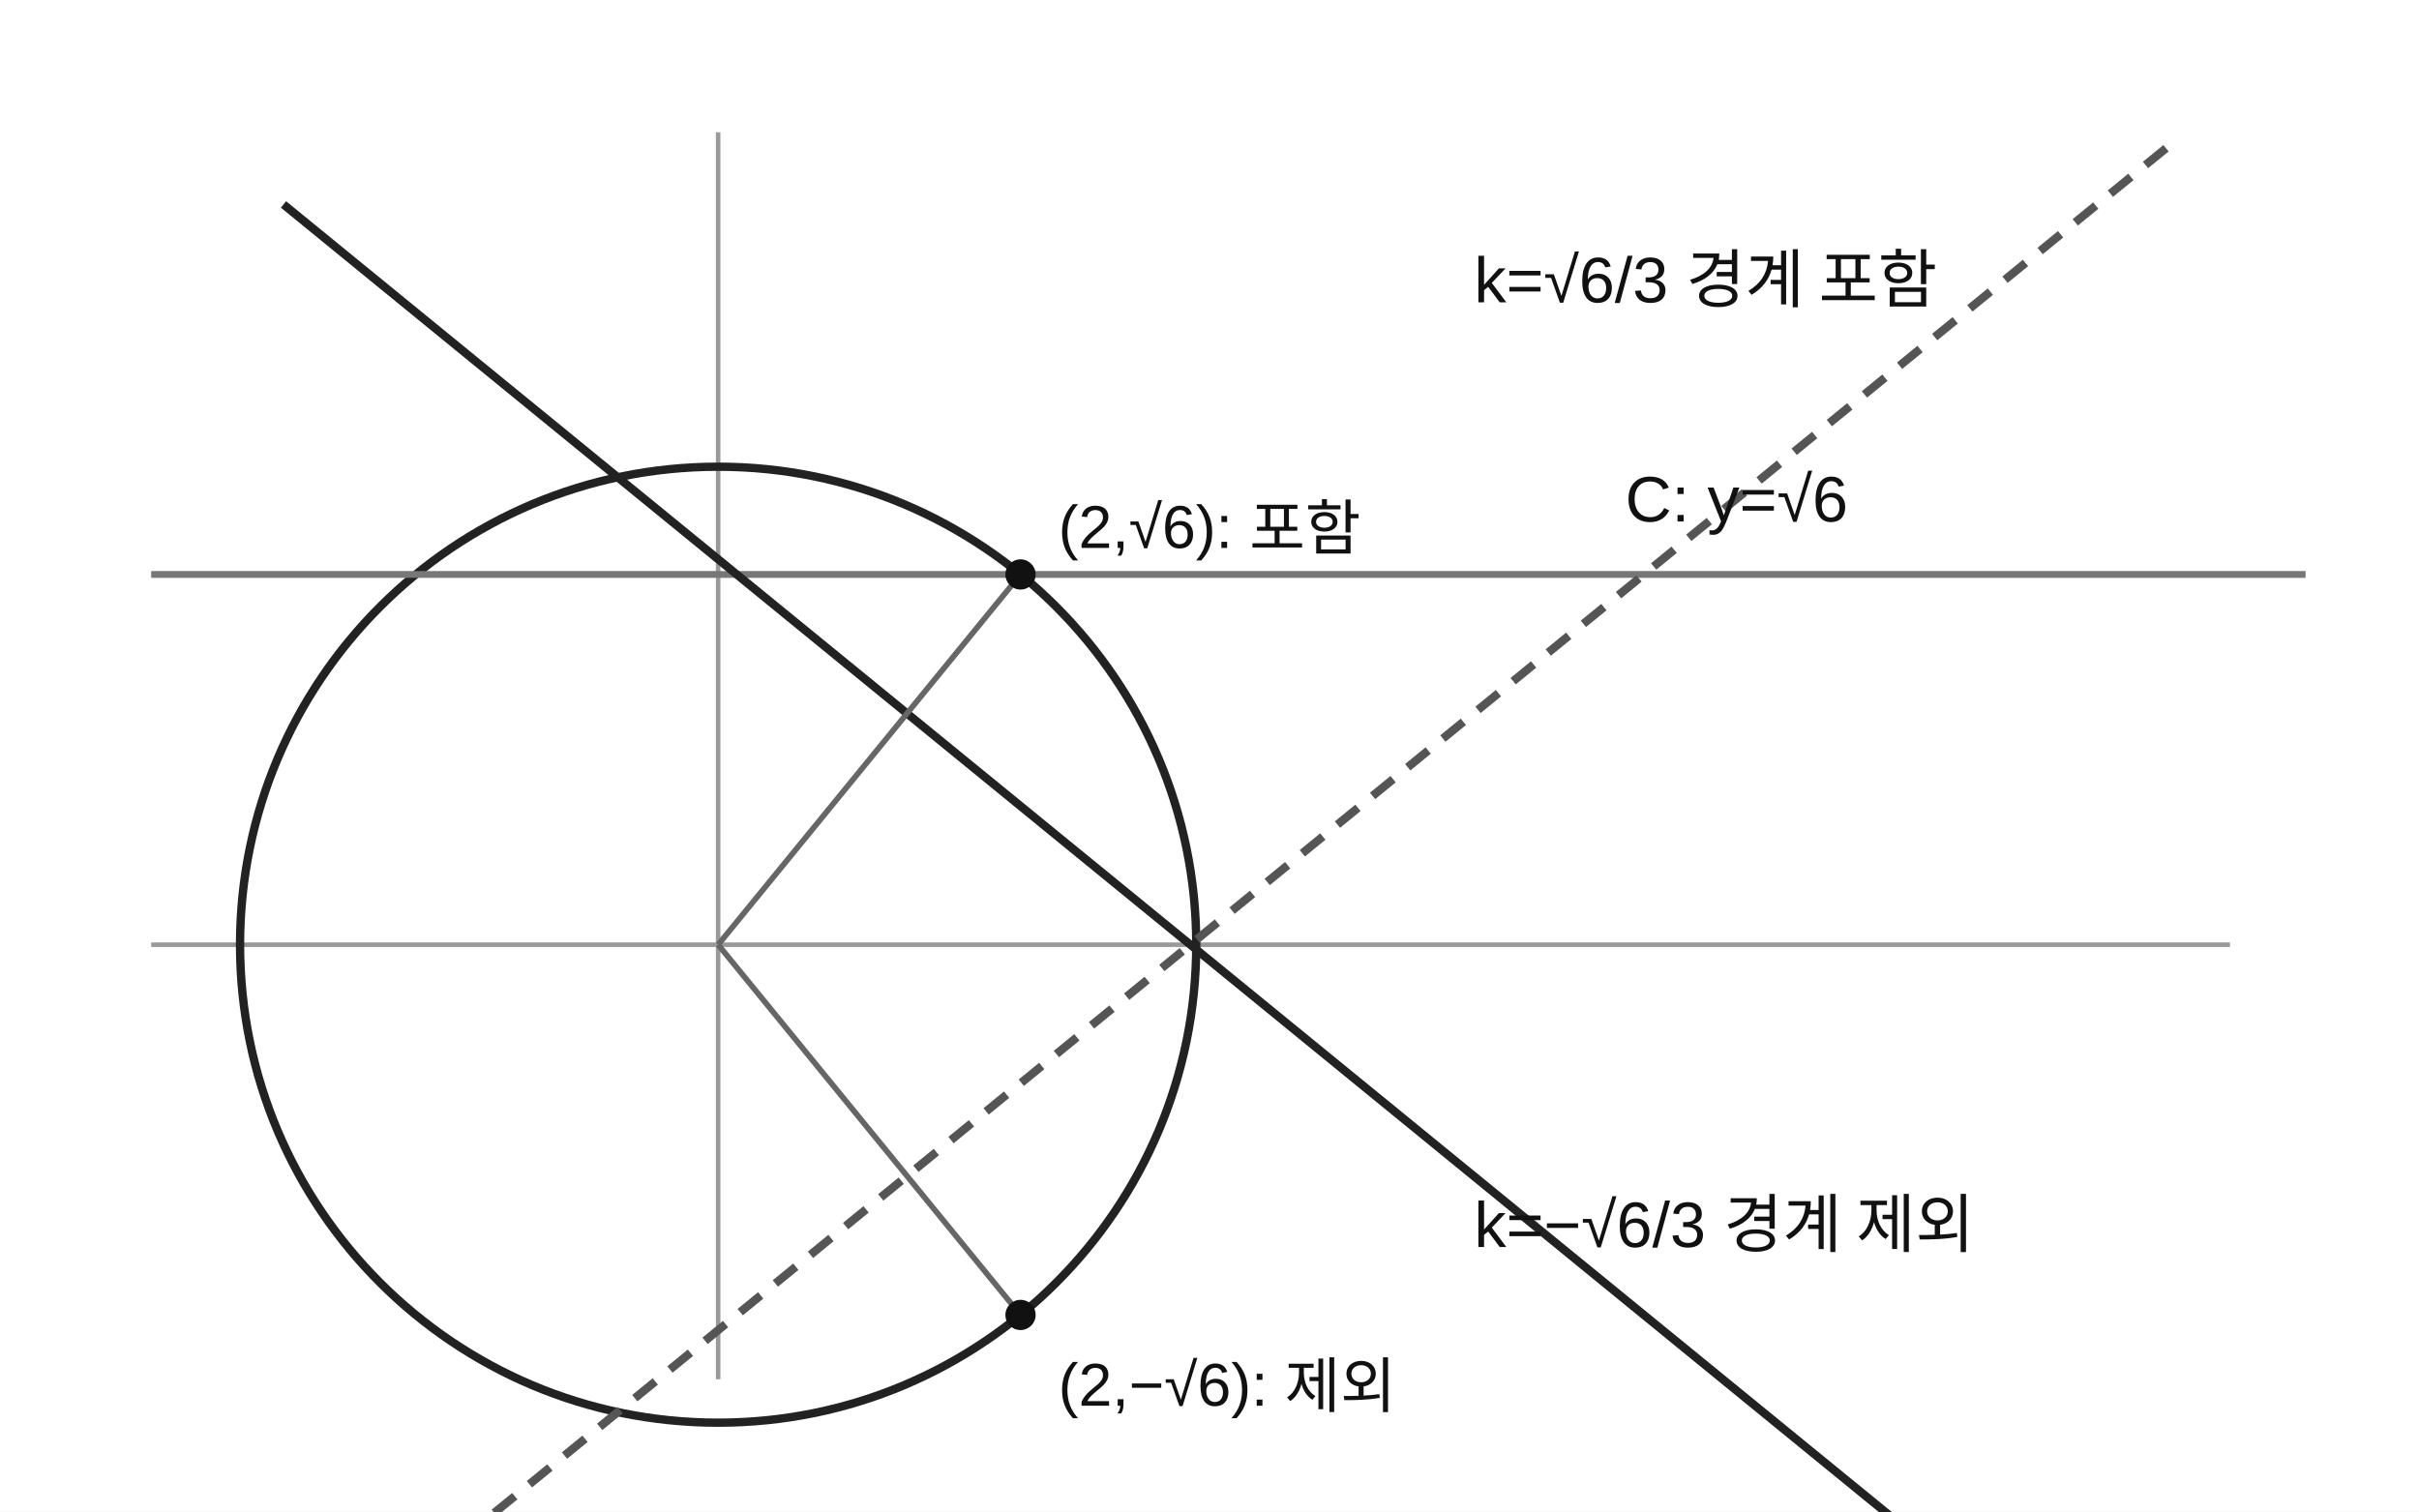
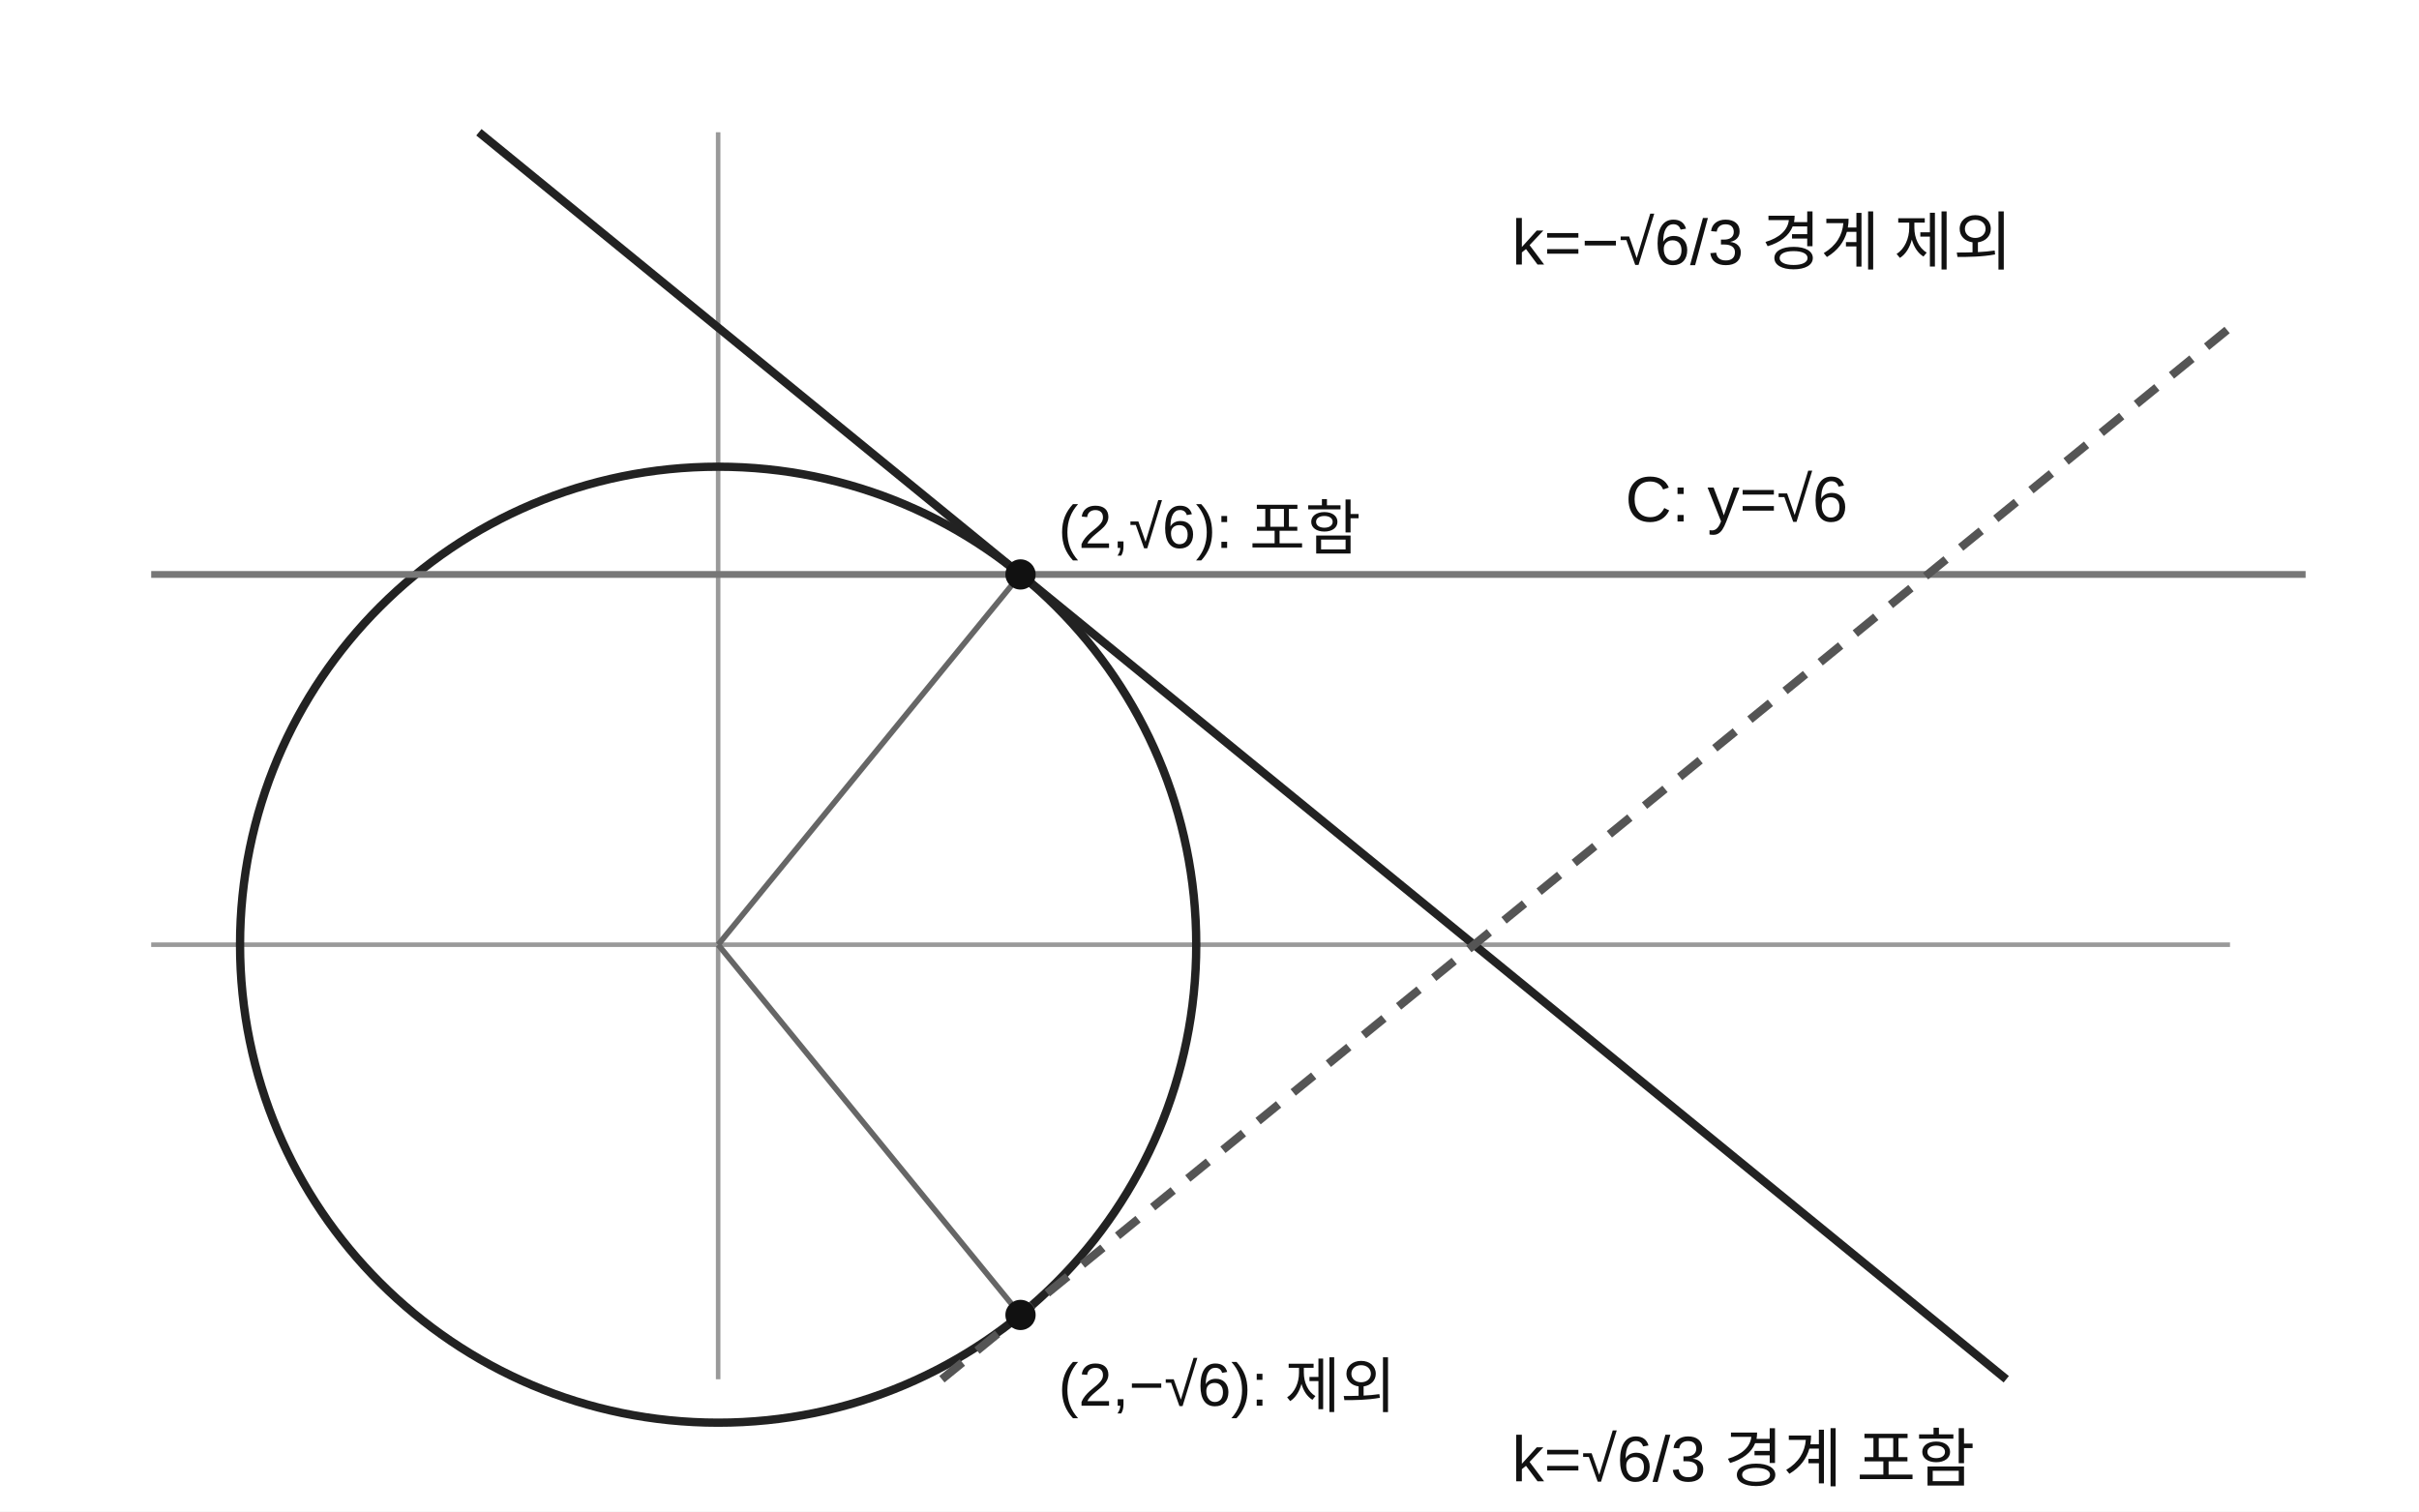
<svg xmlns="http://www.w3.org/2000/svg" viewBox="0 0 640 400" role="img" aria-label="원과 경계 접선 및 C">
  <rect width="640" height="400" fill="white" />
  <g stroke="#999" fill="none" stroke-width="1.2">
    <line x1="40" y1="250" x2="590" y2="250" />
    <line x1="190" y1="365" x2="190" y2="35" />
  </g>
  <circle cx="190" cy="250" r="126.49" fill="none" stroke="#222" stroke-width="2.2" />
  <line x1="40" y1="152.02" x2="610" y2="152.02" stroke="#777" stroke-width="1.8" />
-   <line x1="75" y1="54.1" x2="575" y2="462.35" stroke="#222" stroke-width="2.2" />
-   <line x1="75" y1="445.9" x2="575" y2="37.65" stroke="#555" stroke-width="2.2" stroke-dasharray="7 5" />
+   <line x1="126.7" y1="35" x2="530.8" y2="365" stroke="#222" stroke-width="2.2" />
+   <line x1="249.2" y1="365" x2="590" y2="86.7" stroke="#555" stroke-width="2.2" stroke-dasharray="7 5" />
  <line x1="190" y1="250" x2="270" y2="152.02" stroke="#666" stroke-width="1.5" />
  <line x1="190" y1="250" x2="270" y2="347.98" stroke="#666" stroke-width="1.5" />
  <circle cx="270" cy="152.02" r="4" fill="#111" />
  <text x="280" y="145" font-family="Arial,sans-serif" font-size="16" fill="#111">(2,√6): 포함</text>
  <circle cx="270" cy="347.98" r="4" fill="#111" />
  <text x="280" y="372" font-family="Arial,sans-serif" font-size="16" fill="#111">(2,−√6): 제외</text>
  <text x="430" y="138" font-family="Arial,sans-serif" font-size="17" fill="#111">C: y=√6</text>
-   <text x="390" y="80" font-family="Arial,sans-serif" font-size="17" fill="#111">k=√6/3 경계 포함</text>
-   <text x="390" y="330" font-family="Arial,sans-serif" font-size="17" fill="#111">k=−√6/3 경계 제외</text>
+   <text x="400" y="392" font-family="Arial,sans-serif" font-size="17" fill="#111">k=√6/3 경계 포함</text>
+   <text x="400" y="70" font-family="Arial,sans-serif" font-size="17" fill="#111">k=−√6/3 경계 제외</text>
</svg>
